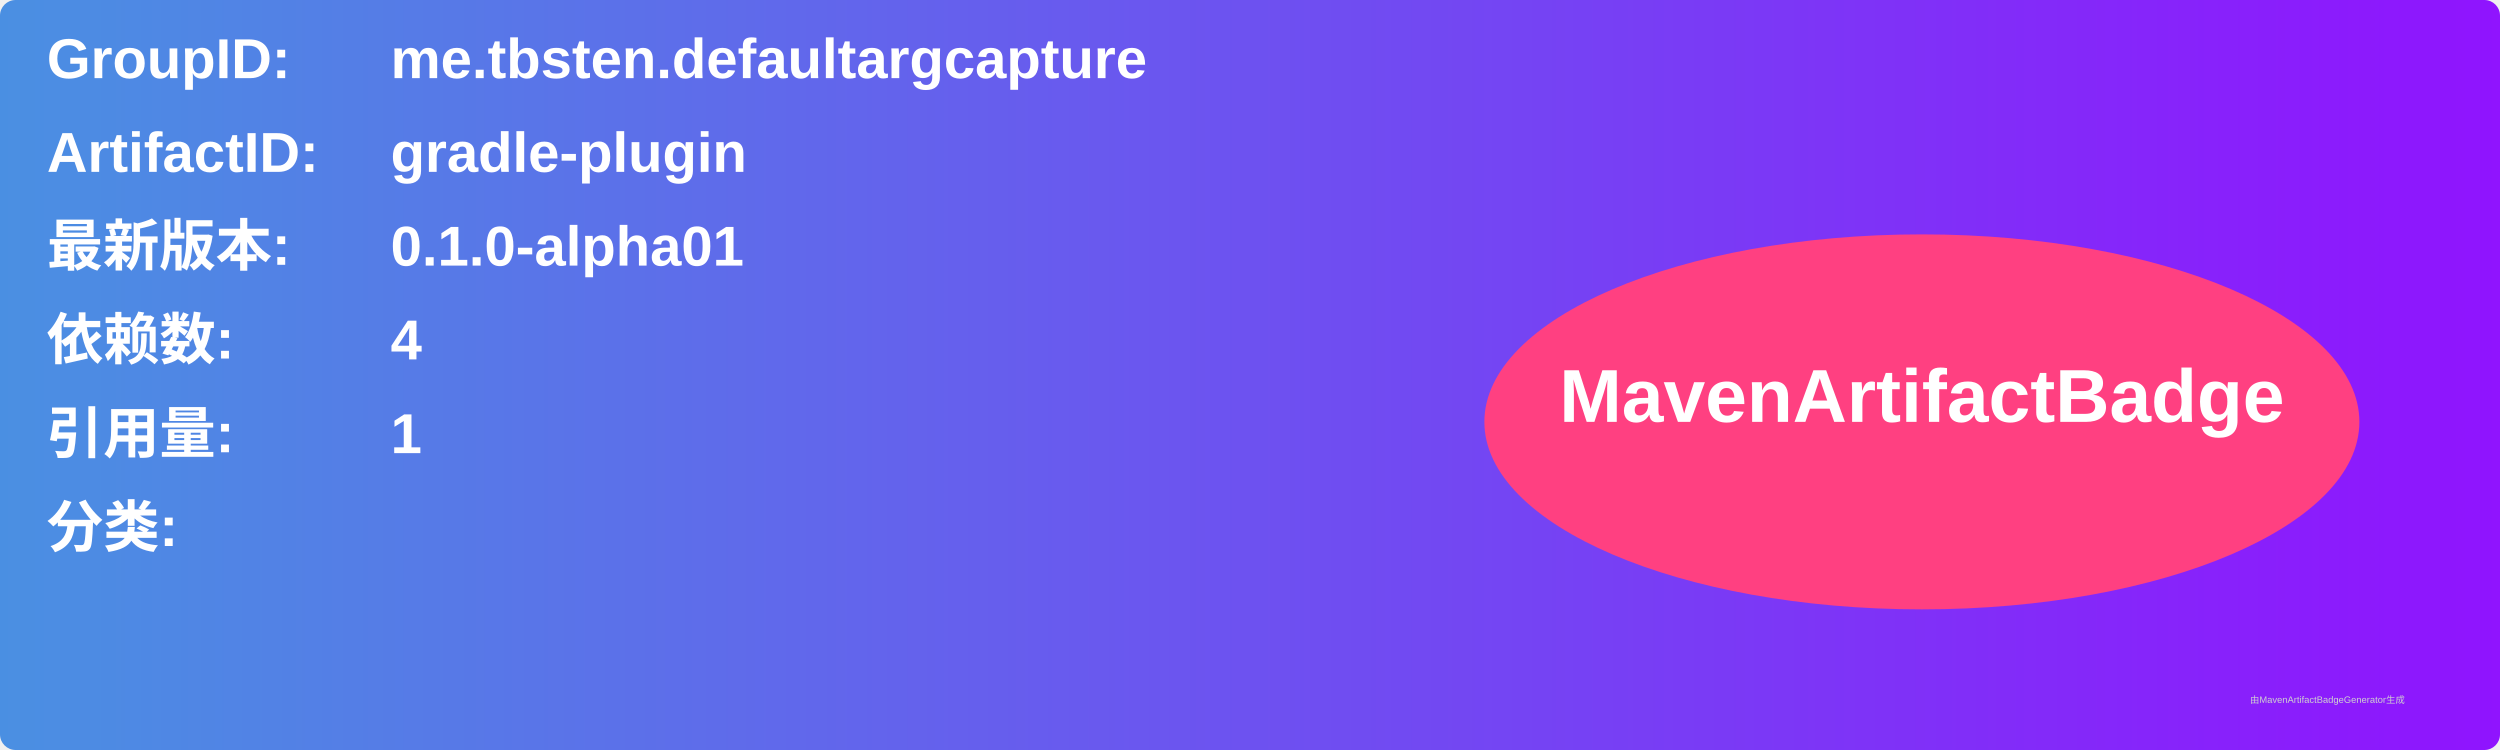
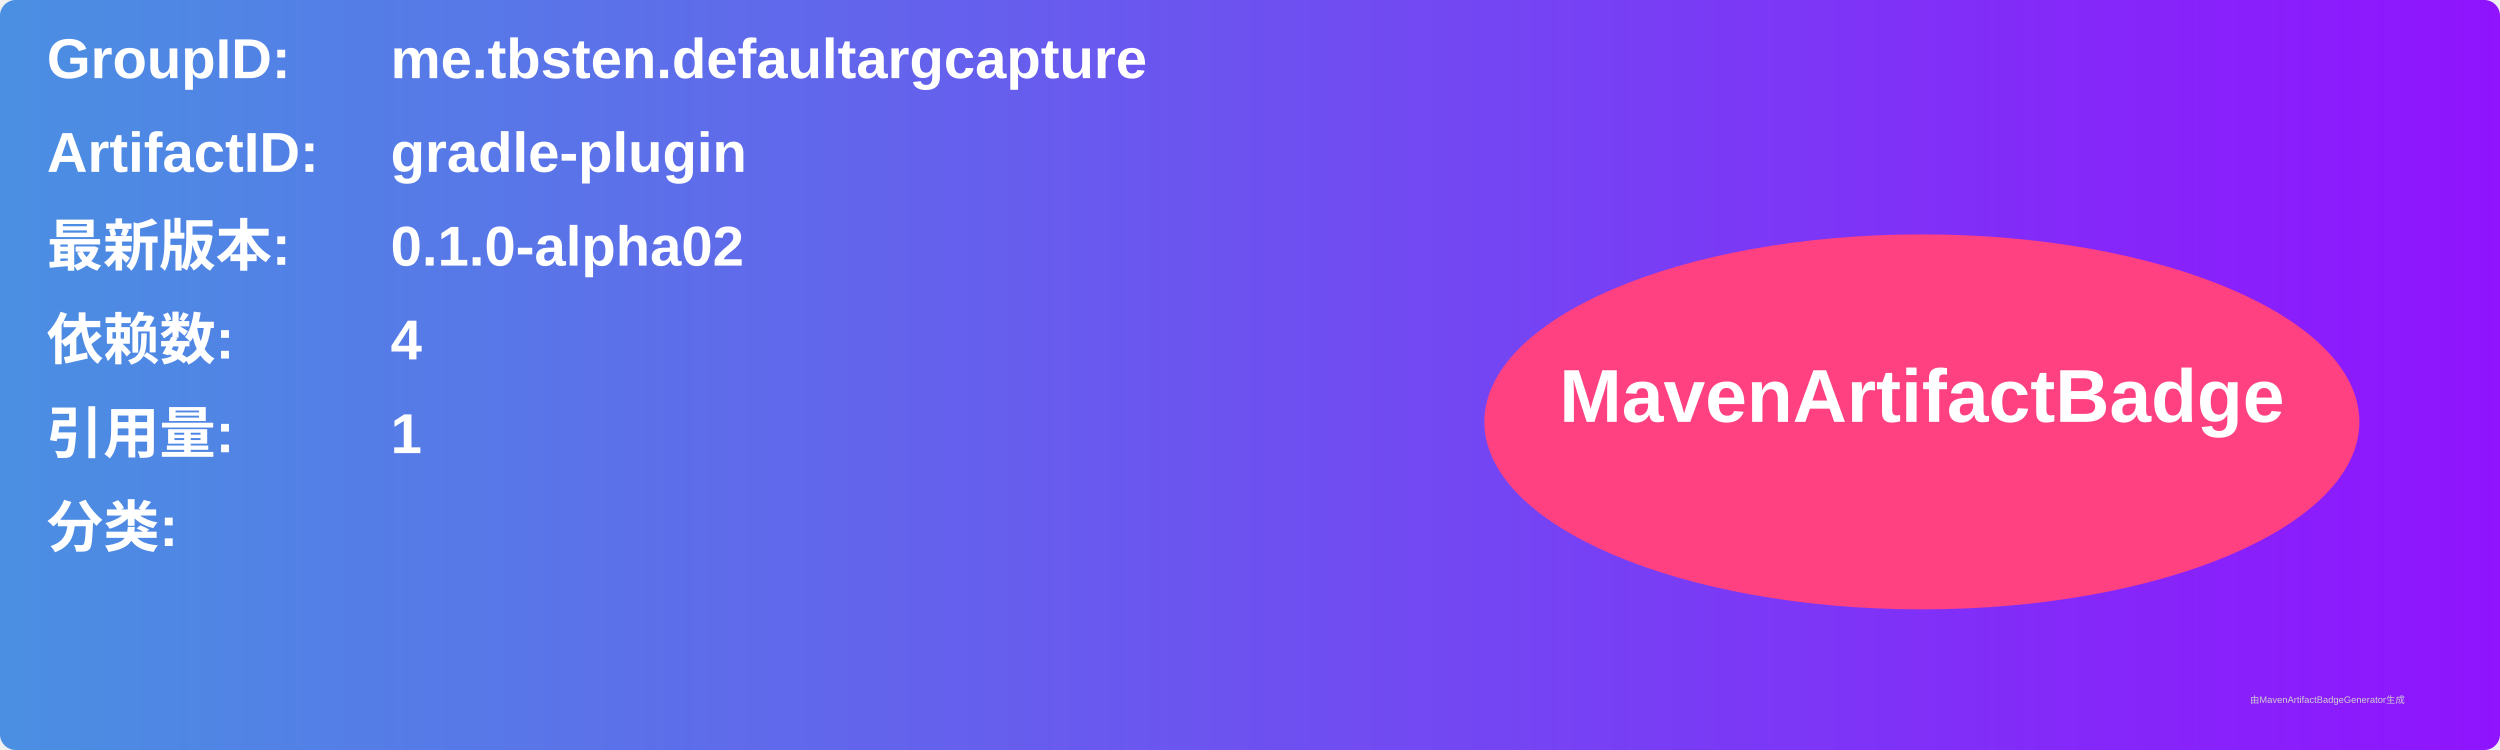
<svg xmlns="http://www.w3.org/2000/svg" width="800" height="240" viewBox="0 0 800 240">
  <linearGradient id="grad" x1="0%" y1="0%" x2="100%" y2="0%">
    <stop offset="0%" stop-color="#4a90e2" />
    <stop offset="100%" stop-color="#9013fe" />
  </linearGradient>
  <rect width="100%" height="100%" rx="5" ry="5" fill="url(#grad)" />
  <g transform="translate(15, 15)">
    <text x="0" y="10" font-family="Arial" font-size="18" fill="white" font-weight="bold" width="260">GroupID:</text>
    <text x="110" y="10" font-family="Arial" font-size="18" fill="white" font-weight="bold" width="460">me.tbsten.defaultargcapture</text>
    <text x="0" y="40" font-family="Arial" font-size="18" fill="white" font-weight="bold" width="260">ArtifactID:</text>
    <text x="110" y="40" font-family="Arial" font-size="18" fill="white" font-weight="bold" width="460">gradle-plugin</text>
    <text x="0" y="70" font-family="Arial" font-size="18" fill="white" font-weight="bold">最新版本:</text>
    <text x="110" y="70" font-family="Arial" font-size="18" fill="white" font-weight="bold">
-       <tspan font-weight="bold">0.1.0-alpha01</tspan>
+       <tspan font-weight="bold">0.1.0-alpha02</tspan>
    </text>
    <text x="0" y="100" font-family="Arial" font-size="18" fill="white" font-weight="bold">依赖数: </text>
    <text x="110" y="100" font-family="Arial" font-size="18" fill="white">
      <tspan font-weight="bold">4</tspan>
    </text>
    <text x="0" y="130" font-family="Arial" font-size="18" fill="white" font-weight="bold">引用量: </text>
    <text x="110" y="130" font-family="Arial" font-size="18" fill="white">
      <tspan font-weight="bold">1</tspan>
    </text>
    <text x="0" y="160" font-family="Arial" font-size="18" fill="white" font-weight="bold">分类:</text>
    <text x="10" y="190" font-family="Arial" font-size="10" fill="white">
      <tspan font-weight="bold" />
    </text>
    <ellipse cx="600" cy="120" rx="140" ry="60" fill="#ff4081" />
    <text x="600" y="120" text-anchor="middle" font-family="Arial" font-size="24" fill="white" font-weight="bold">MavenArtifactBadge</text>
  </g>
  <text x="720" y="225" font-family="Arial" font-size="3" fill="#d0d0d0">由MavenArtifactBadgeGenerator生成</text>
</svg>
